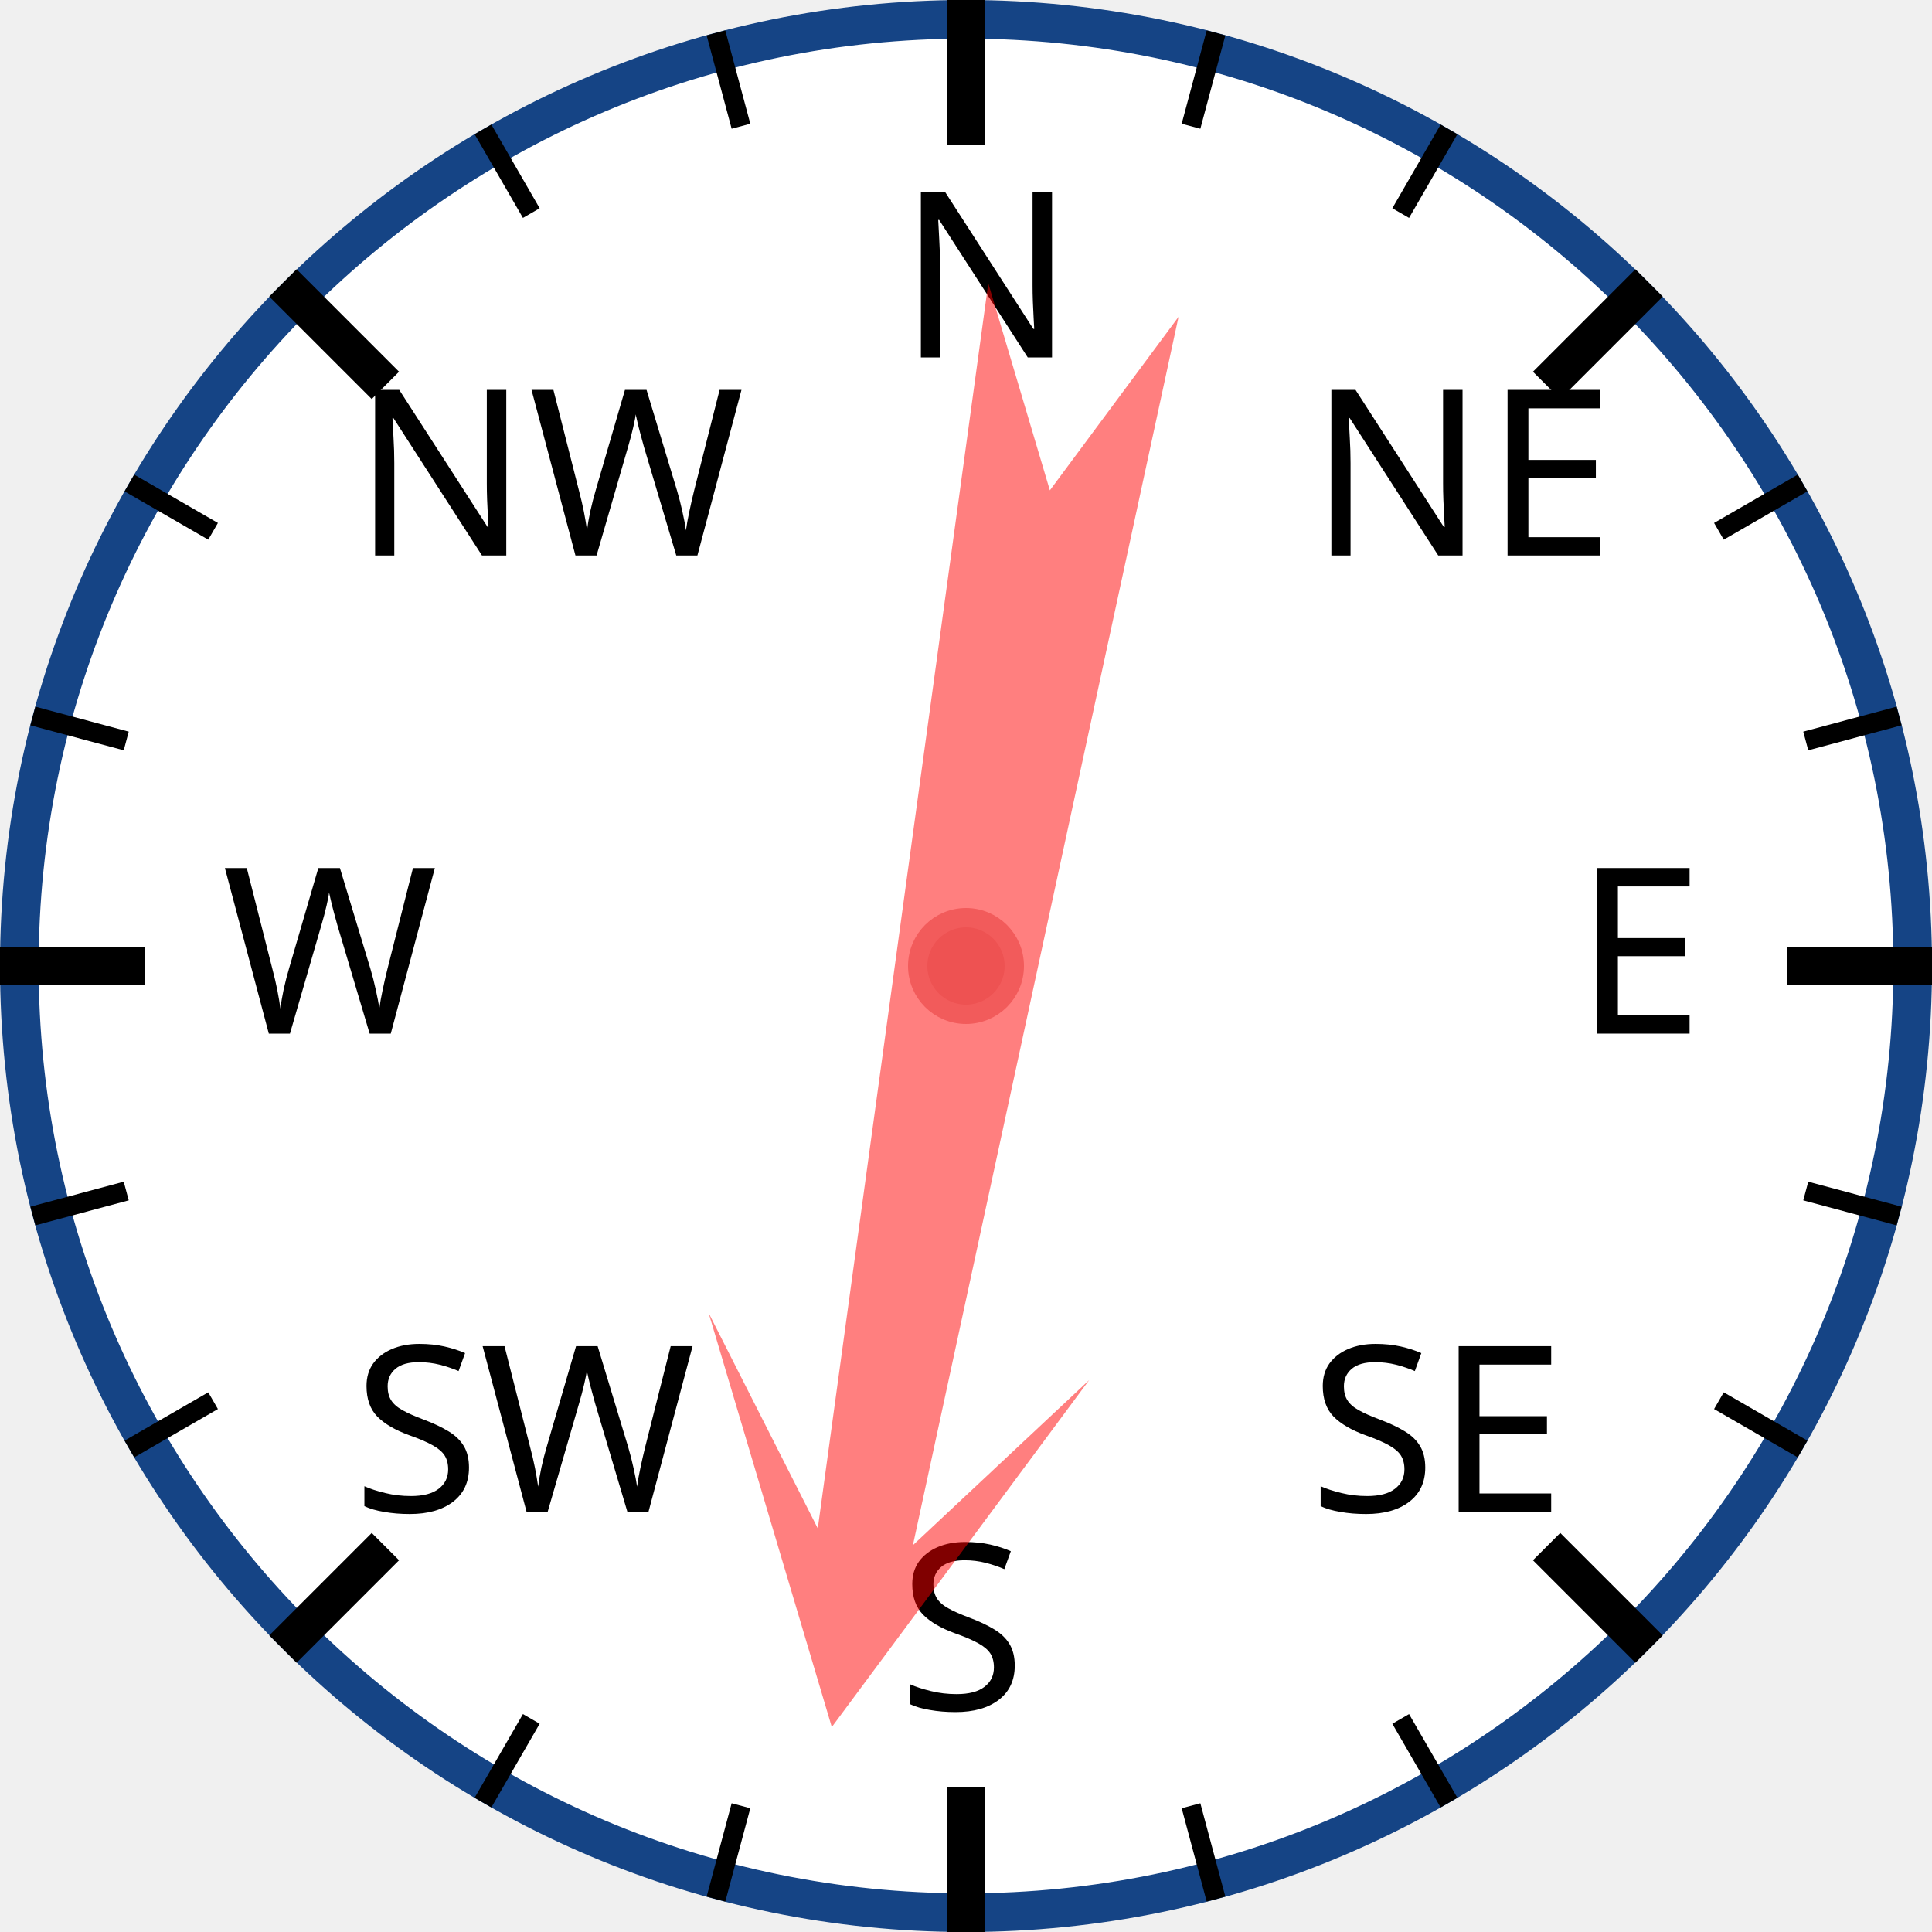
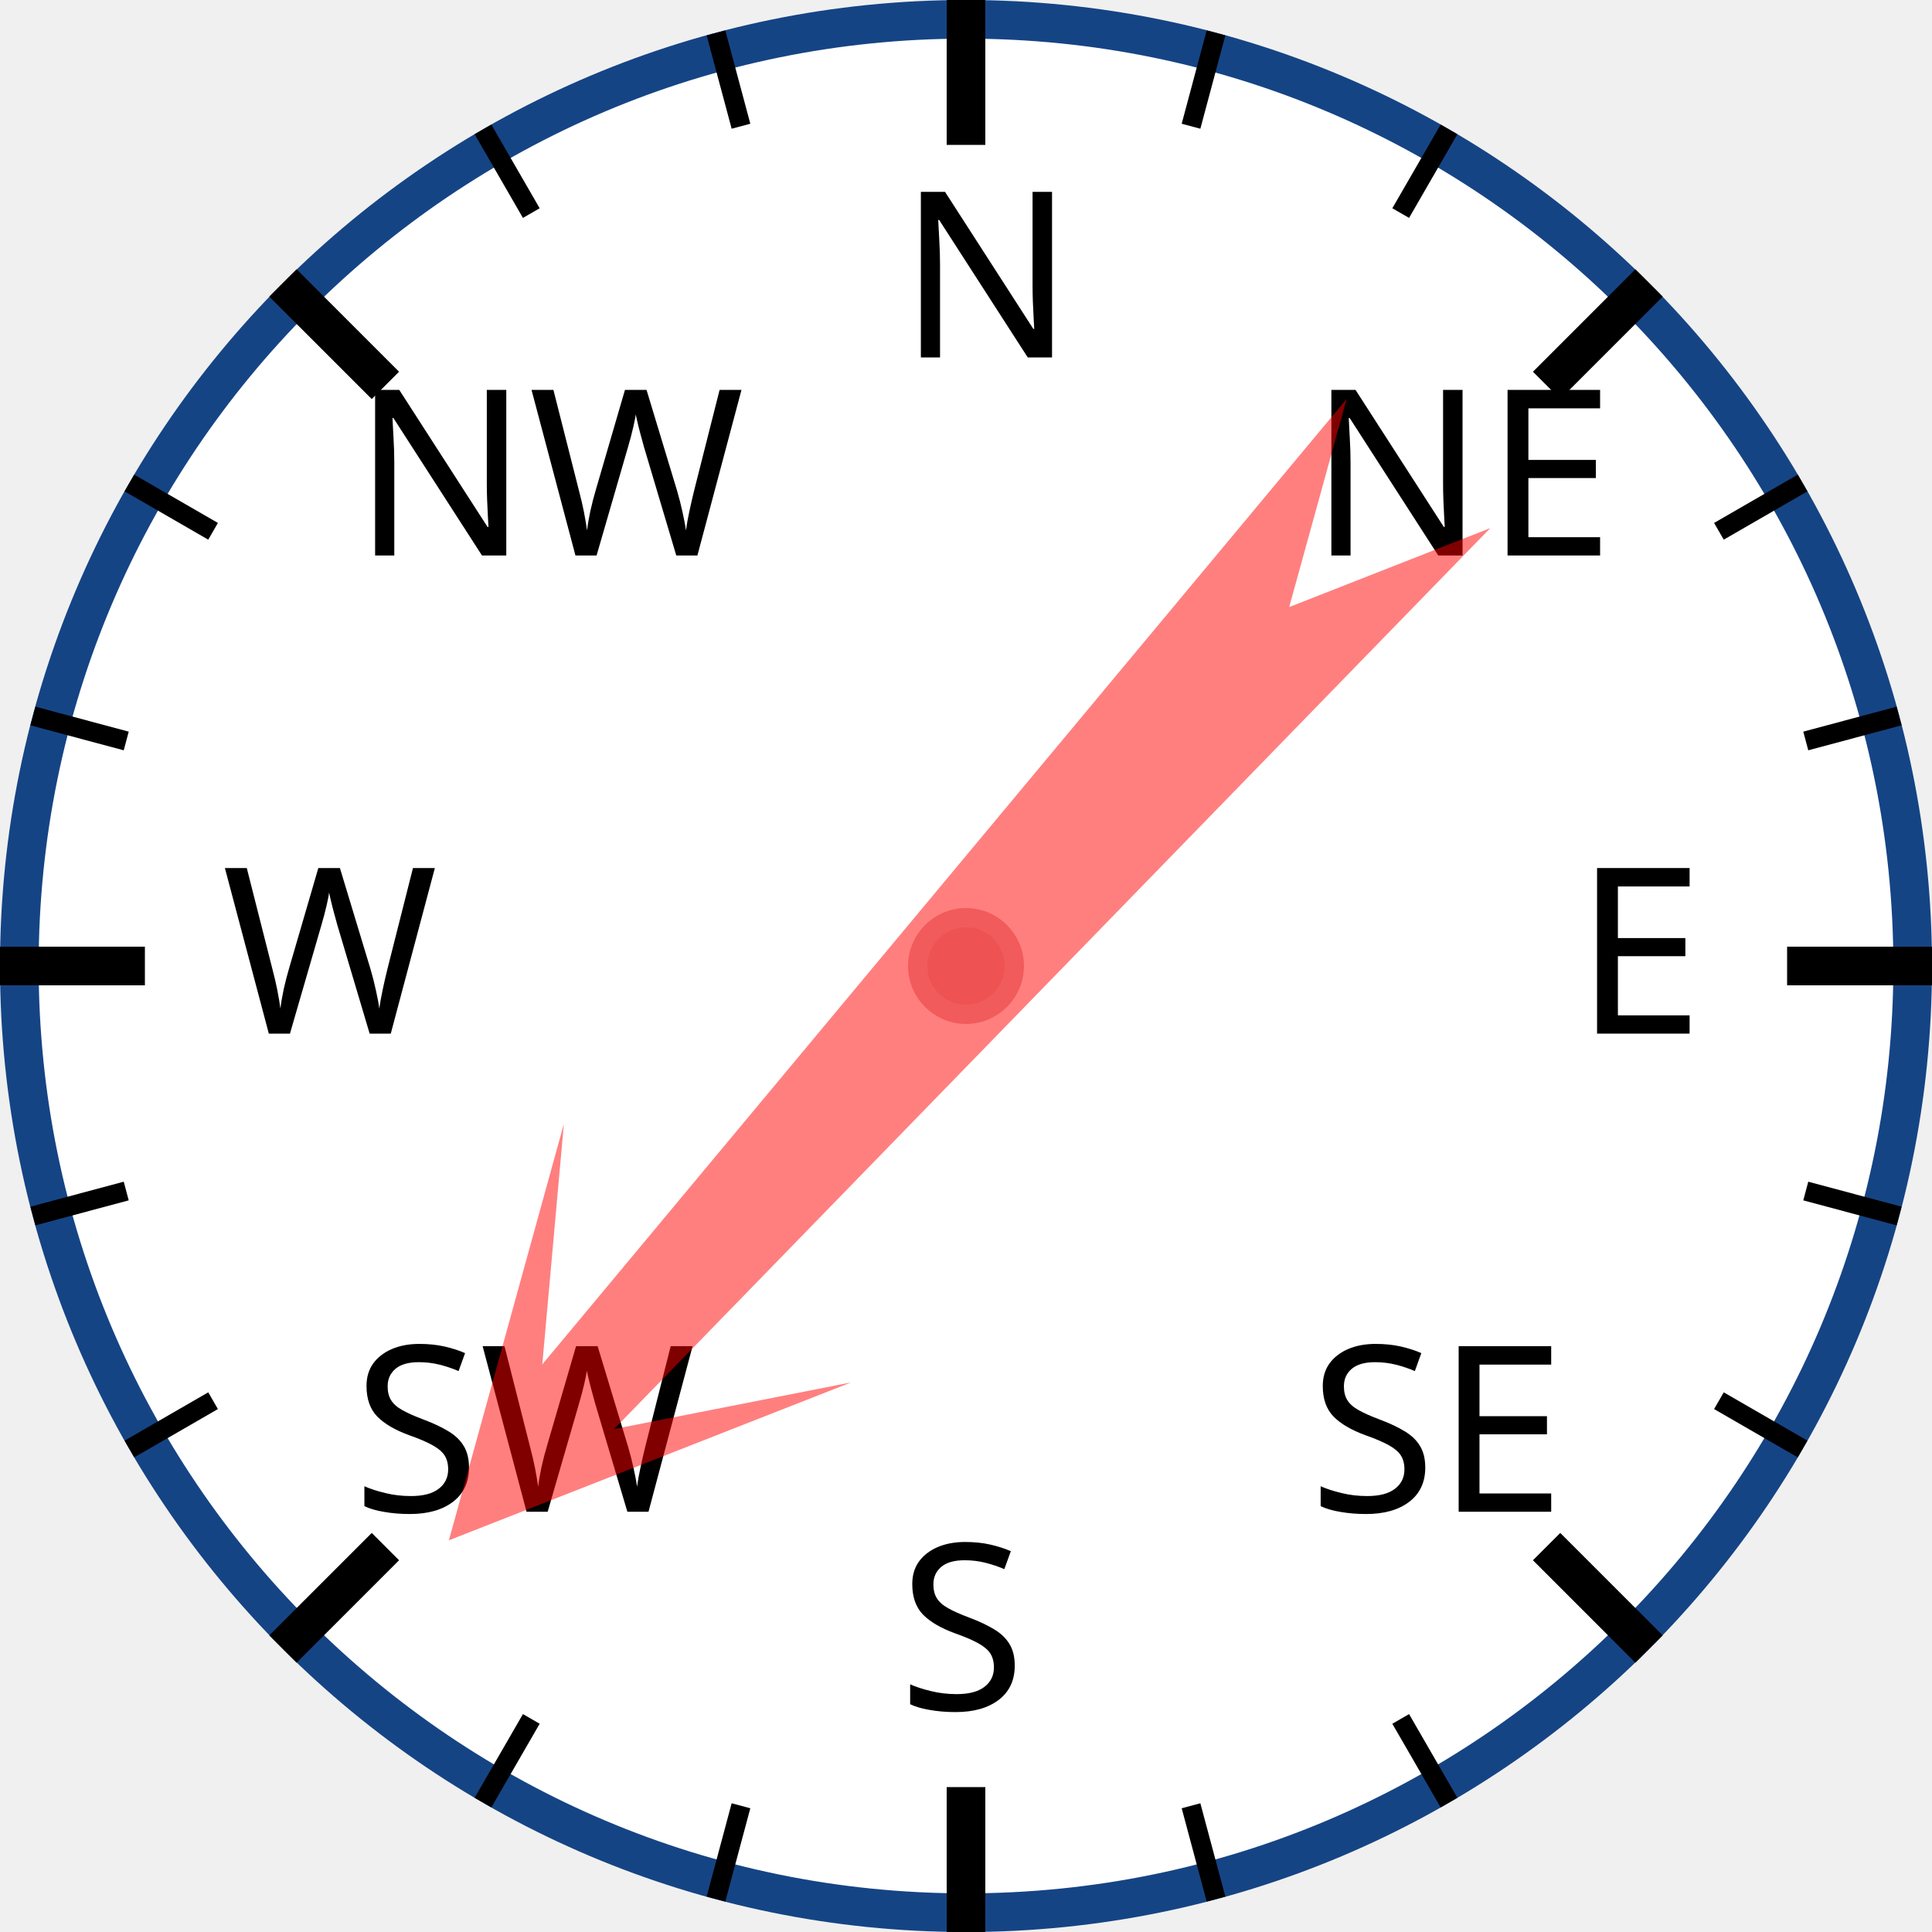
<svg xmlns="http://www.w3.org/2000/svg" width="120px" height="120px" viewBox="0 0 200 200">
  <circle cx="100" cy="100" r="98" style="fill: white; stroke: #154485; stroke-width: 4;" />
  <text x="93.0" y="37.0" style="font-family: sans-serif; font-size: 18pt;">N</text>
  <line x1="100.0" y1="0.0" x2="100.0" y2="15.0" style="stroke: black; stroke-width: 4;" />
  <line x1="74.118" y1="3.407" x2="76.706" y2="13.067" style="stroke: black; stroke-width: 2;" />
  <line x1="50" y1="13.397" x2="55" y2="22.058" style="stroke: black; stroke-width: 2;" />
  <text x="36.503" y="57.503" style="font-family: sans-serif; font-size: 18pt;">NW</text>
  <line x1="29.289" y1="29.289" x2="39.896" y2="39.896" style="stroke: black; stroke-width: 4;" />
  <line x1="13.397" y1="50" x2="22.058" y2="55" style="stroke: black; stroke-width: 2;" />
  <line x1="3.407" y1="74.118" x2="13.067" y2="76.706" style="stroke: black; stroke-width: 2;" />
  <text x="23.0" y="107.0" style="font-family: sans-serif; font-size: 18pt;">W</text>
  <line x1="0.0" y1="100.0" x2="15.0" y2="100.0" style="stroke: black; stroke-width: 4;" />
  <line x1="3.407" y1="125.882" x2="13.067" y2="123.294" style="stroke: black; stroke-width: 2;" />
  <line x1="13.397" y1="150" x2="22.058" y2="145" style="stroke: black; stroke-width: 2;" />
  <text x="36.503" y="156.497" style="font-family: sans-serif; font-size: 18pt;">SW</text>
  <line x1="29.289" y1="170.711" x2="39.896" y2="160.104" style="stroke: black; stroke-width: 4;" />
  <line x1="50" y1="186.603" x2="55" y2="177.942" style="stroke: black; stroke-width: 2;" />
  <line x1="74.118" y1="196.593" x2="76.706" y2="186.933" style="stroke: black; stroke-width: 2;" />
  <text x="93" y="177.0" style="font-family: sans-serif; font-size: 18pt;">S</text>
  <line x1="100" y1="200.0" x2="100" y2="185.0" style="stroke: black; stroke-width: 4;" />
  <line x1="125.882" y1="196.593" x2="123.294" y2="186.933" style="stroke: black; stroke-width: 2;" />
  <line x1="150.0" y1="186.603" x2="145.0" y2="177.942" style="stroke: black; stroke-width: 2;" />
  <text x="135.497" y="156.497" style="font-family: sans-serif; font-size: 18pt;">SE</text>
  <line x1="170.711" y1="170.711" x2="160.104" y2="160.104" style="stroke: black; stroke-width: 4;" />
  <line x1="186.603" y1="150" x2="177.942" y2="145" style="stroke: black; stroke-width: 2;" />
  <line x1="196.593" y1="125.882" x2="186.933" y2="123.294" style="stroke: black; stroke-width: 2;" />
  <text x="163.0" y="107" style="font-family: sans-serif; font-size: 18pt;">E</text>
  <line x1="200.0" y1="100" x2="185.0" y2="100" style="stroke: black; stroke-width: 4;" />
  <line x1="196.593" y1="74.118" x2="186.933" y2="76.706" style="stroke: black; stroke-width: 2;" />
  <line x1="186.603" y1="50" x2="177.942" y2="55" style="stroke: black; stroke-width: 2;" />
  <text x="135.497" y="57.503" style="font-family: sans-serif; font-size: 18pt;">NE</text>
  <line x1="170.711" y1="29.289" x2="160.104" y2="39.896" style="stroke: black; stroke-width: 4;" />
  <line x1="150" y1="13.397" x2="145" y2="22.058" style="stroke: black; stroke-width: 2;" />
  <line x1="125.882" y1="3.407" x2="123.294" y2="13.067" style="stroke: black; stroke-width: 2;" />
-   <polygon points="100 20 120 60 105 40 110 170 100 150 90 170 95 40 80 60" style="fill: red; fill-opacity: 0.5;" transform="rotate(190,100,100)" />
+   <polygon points="100 20 120 60 105 40 110 170 100 150 90 170 95 40 80 60" style="fill: red; fill-opacity: 0.5;" transform="rotate(222,100,100)" />
  <circle cx="100" cy="100" r="5" style="fill: #EE5252; stroke: #F25B5B; stroke-width: 2;" />
</svg>
